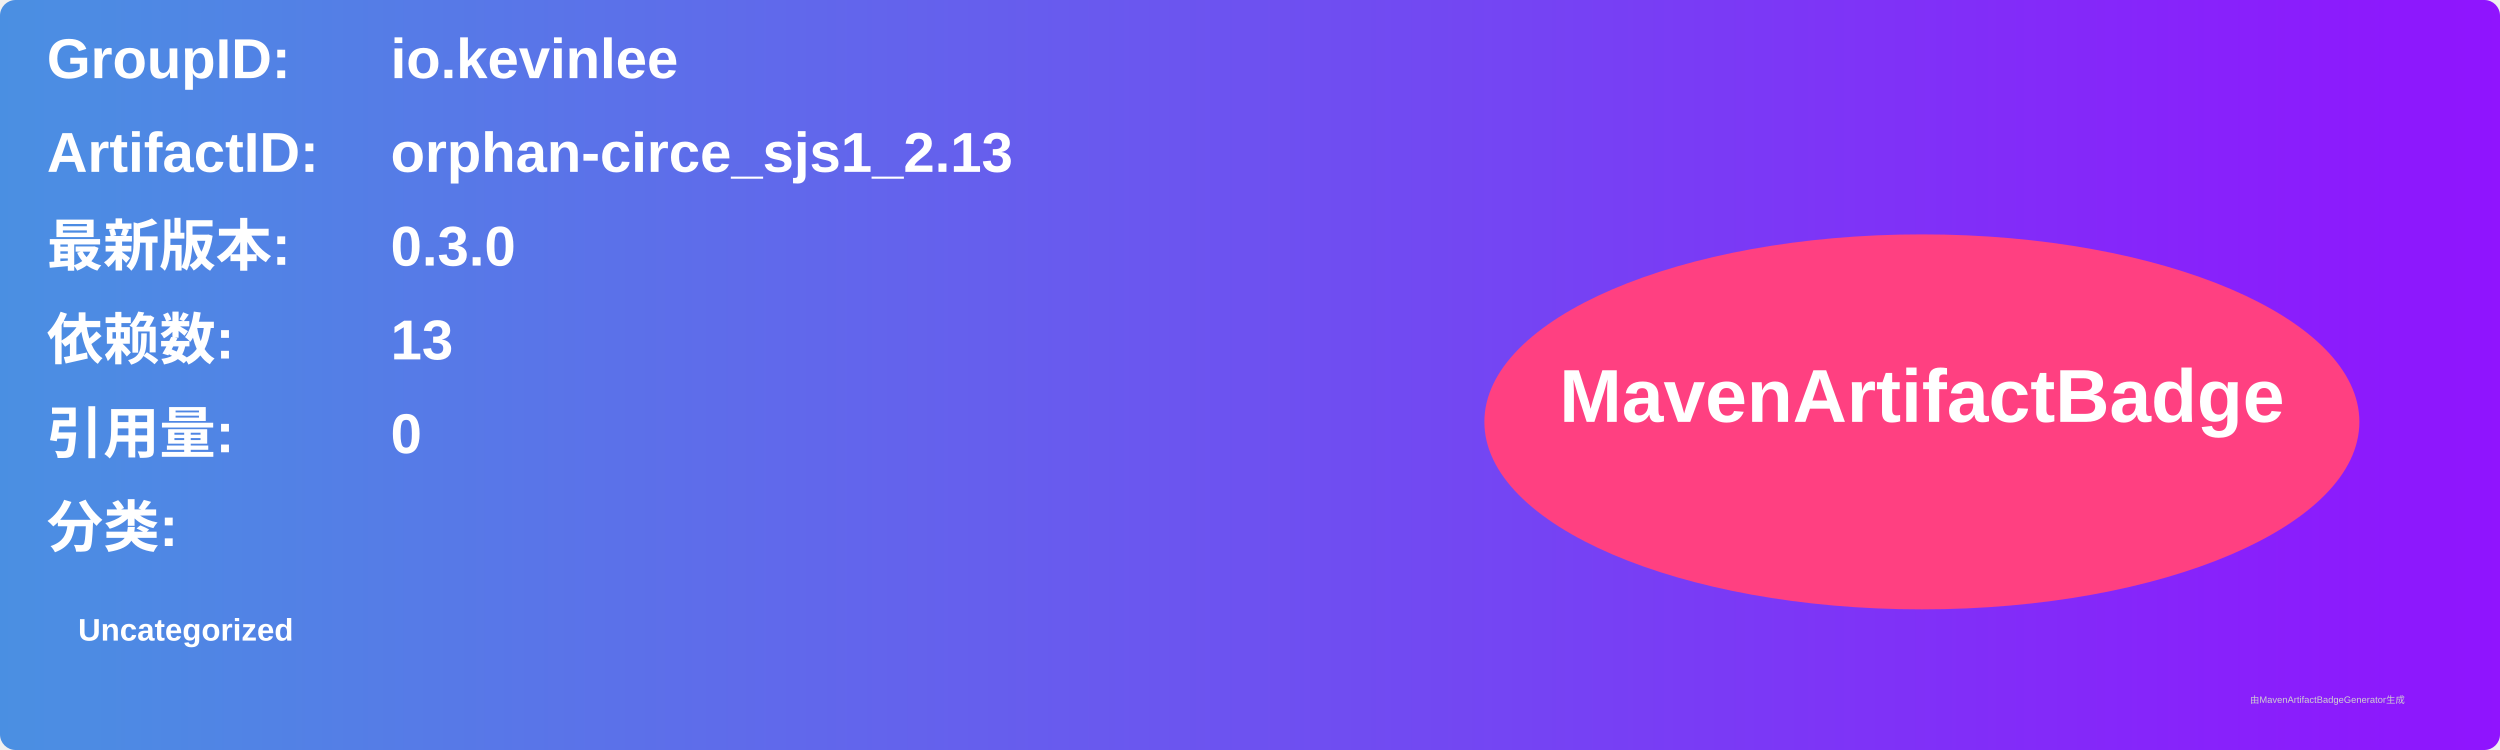
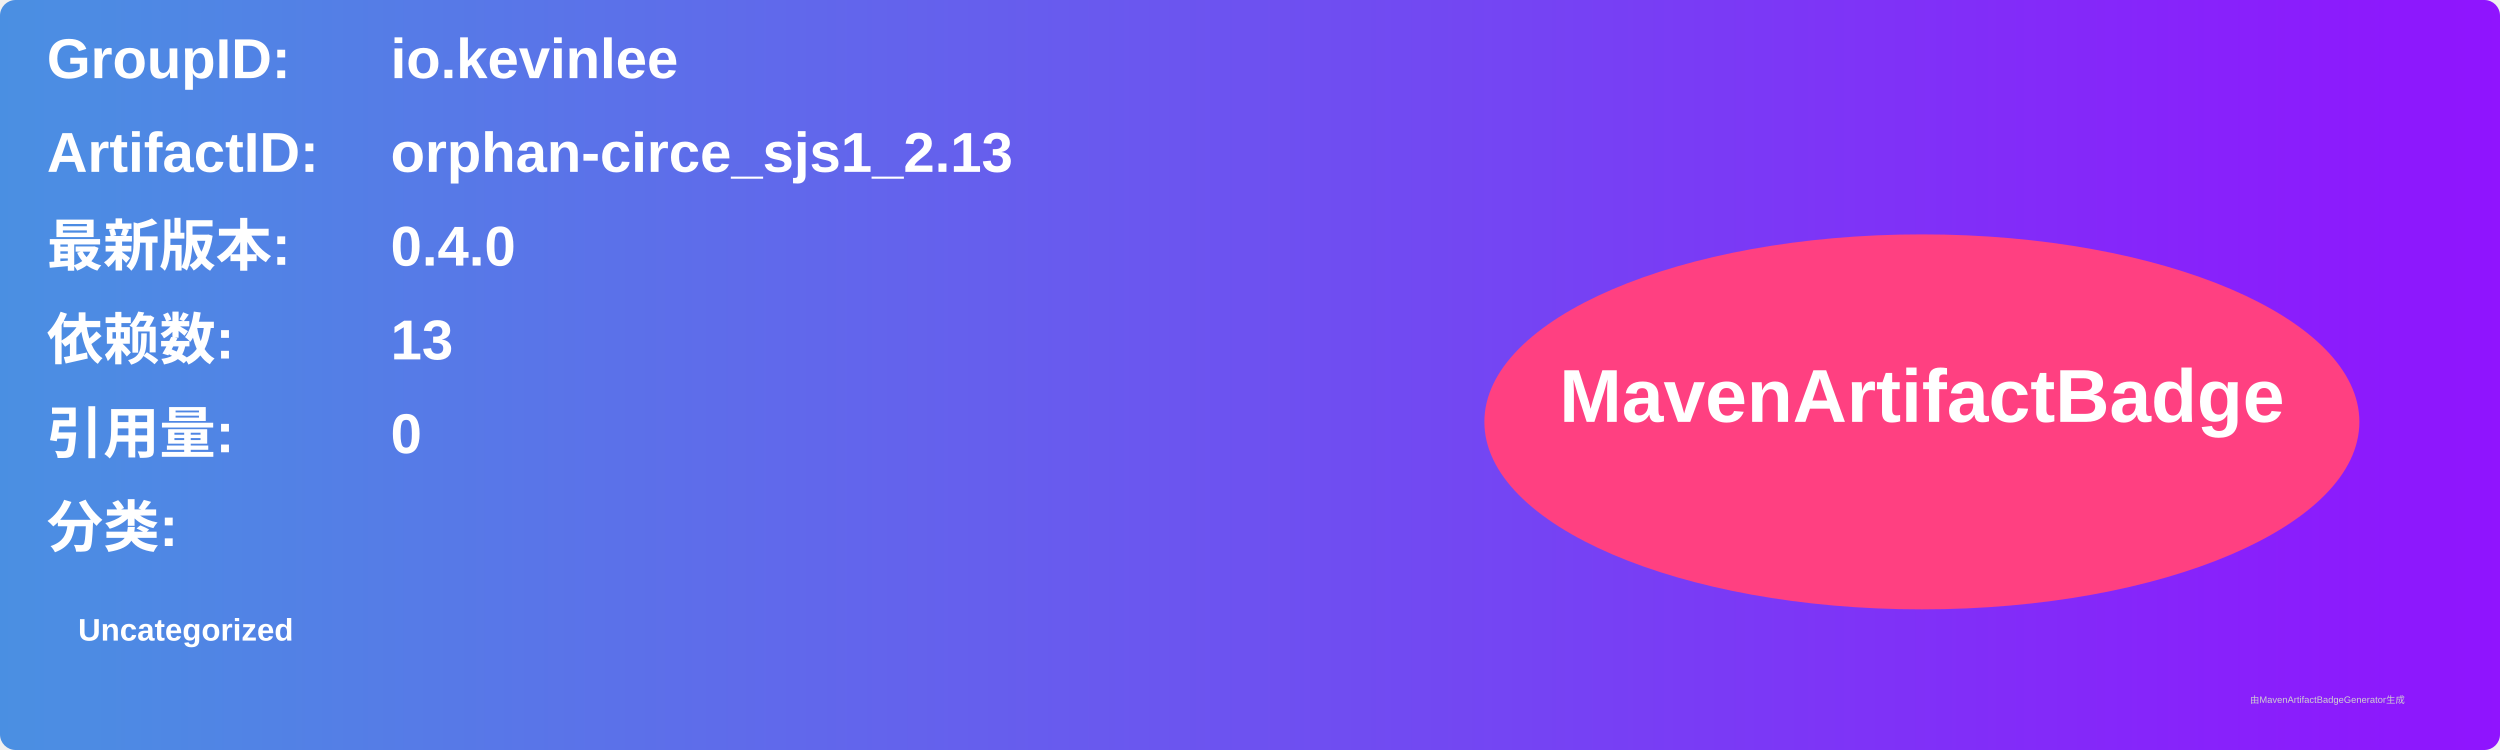
<svg xmlns="http://www.w3.org/2000/svg" width="800" height="240" viewBox="0 0 800 240">
  <linearGradient id="grad" x1="0%" y1="0%" x2="100%" y2="0%">
    <stop offset="0%" stop-color="#4a90e2" />
    <stop offset="100%" stop-color="#9013fe" />
  </linearGradient>
  <rect width="100%" height="100%" rx="5" ry="5" fill="url(#grad)" />
  <g transform="translate(15, 15)">
    <text x="0" y="10" font-family="Arial" font-size="18" fill="white" font-weight="bold" width="260">GroupID:</text>
    <text x="110" y="10" font-family="Arial" font-size="18" fill="white" font-weight="bold" width="460">io.kevinlee</text>
    <text x="0" y="40" font-family="Arial" font-size="18" fill="white" font-weight="bold" width="260">ArtifactID:</text>
    <text x="110" y="40" font-family="Arial" font-size="18" fill="white" font-weight="bold" width="460">orphan-circe_sjs1_2.13</text>
    <text x="0" y="70" font-family="Arial" font-size="18" fill="white" font-weight="bold">最新版本:</text>
    <text x="110" y="70" font-family="Arial" font-size="18" fill="white" font-weight="bold">
-       <tspan font-weight="bold">0.3.0</tspan>
+       <tspan font-weight="bold">0.4.0</tspan>
    </text>
    <text x="0" y="100" font-family="Arial" font-size="18" fill="white" font-weight="bold">依赖数: </text>
    <text x="110" y="100" font-family="Arial" font-size="18" fill="white">
      <tspan font-weight="bold">13</tspan>
    </text>
    <text x="0" y="130" font-family="Arial" font-size="18" fill="white" font-weight="bold">引用量: </text>
    <text x="110" y="130" font-family="Arial" font-size="18" fill="white">
      <tspan font-weight="bold">0</tspan>
    </text>
    <text x="0" y="160" font-family="Arial" font-size="18" fill="white" font-weight="bold">分类:</text>
    <text x="10" y="190" font-family="Arial" font-size="10" fill="white">
      <tspan font-weight="bold">Uncategorized</tspan>
    </text>
    <ellipse cx="600" cy="120" rx="140" ry="60" fill="#ff4081" />
    <text x="600" y="120" text-anchor="middle" font-family="Arial" font-size="24" fill="white" font-weight="bold">MavenArtifactBadge</text>
  </g>
  <text x="720" y="225" font-family="Arial" font-size="3" fill="#d0d0d0">由MavenArtifactBadgeGenerator生成</text>
</svg>
